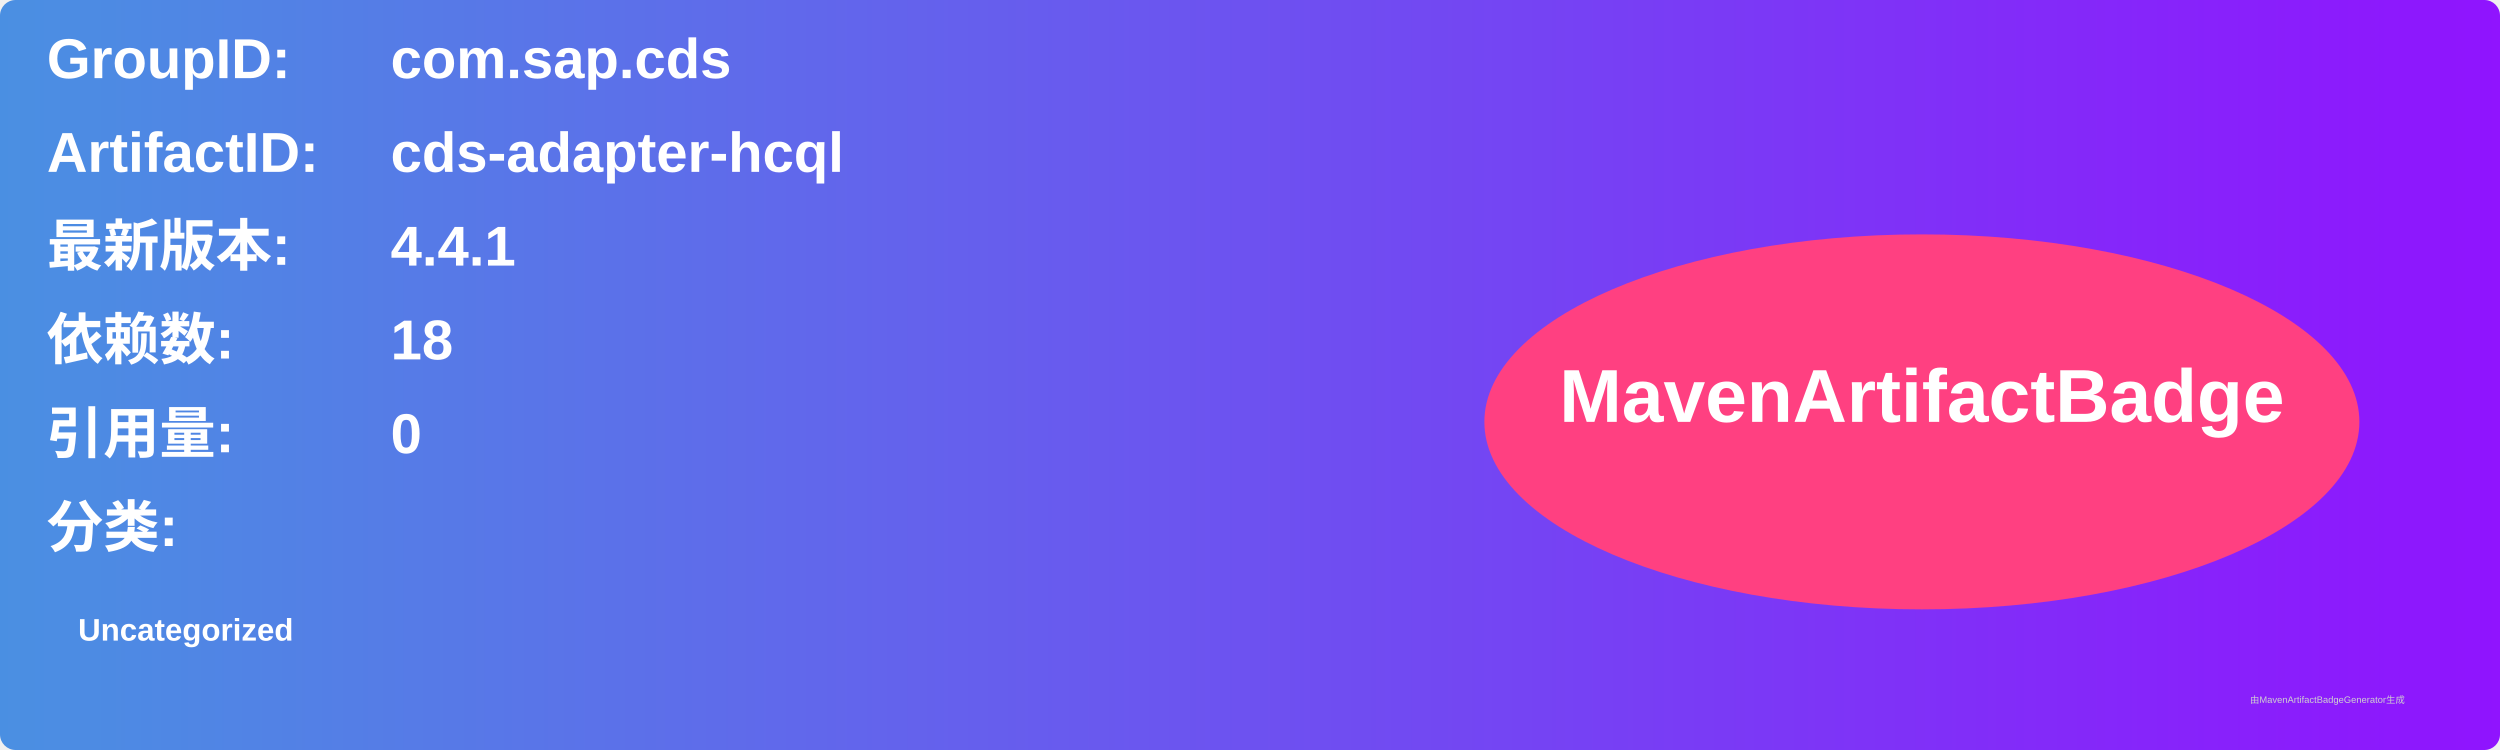
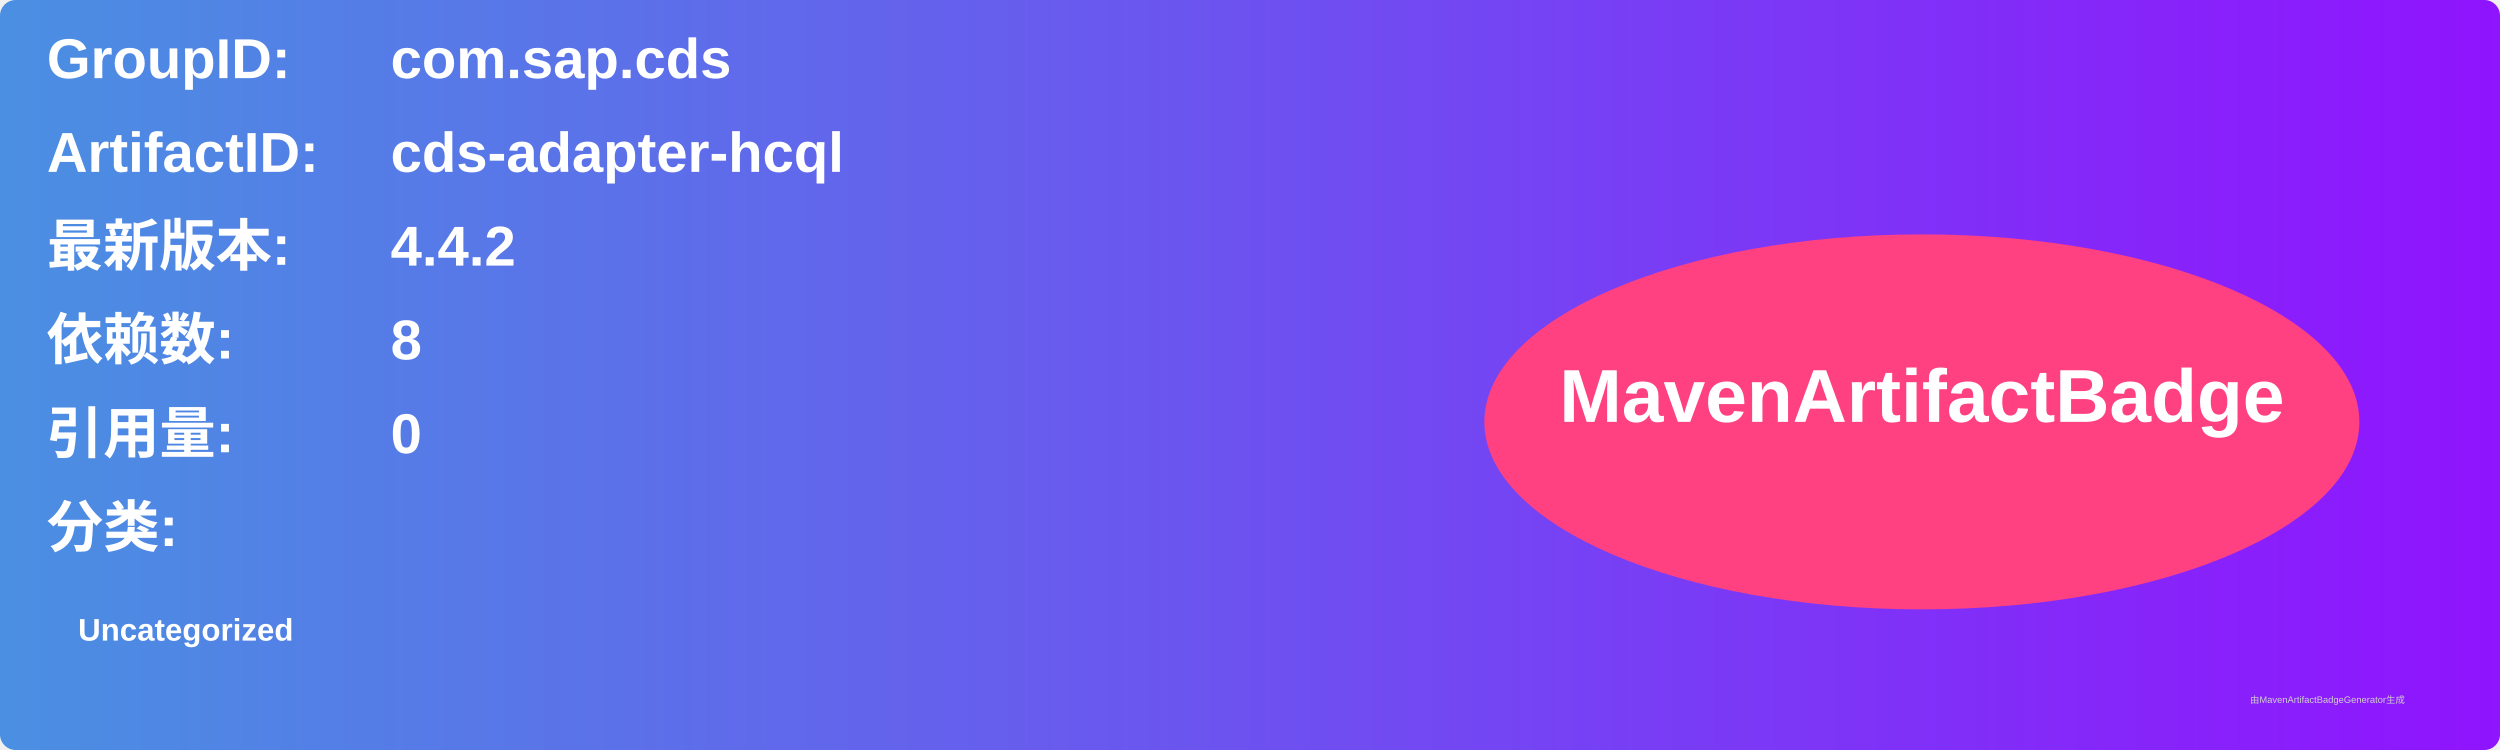
<svg xmlns="http://www.w3.org/2000/svg" width="800" height="240" viewBox="0 0 800 240">
  <linearGradient id="grad" x1="0%" y1="0%" x2="100%" y2="0%">
    <stop offset="0%" stop-color="#4a90e2" />
    <stop offset="100%" stop-color="#9013fe" />
  </linearGradient>
  <rect width="100%" height="100%" rx="5" ry="5" fill="url(#grad)" />
  <g transform="translate(15, 15)">
    <text x="0" y="10" font-family="Arial" font-size="18" fill="white" font-weight="bold" width="260">GroupID:</text>
    <text x="110" y="10" font-family="Arial" font-size="18" fill="white" font-weight="bold" width="460">com.sap.cds</text>
    <text x="0" y="40" font-family="Arial" font-size="18" fill="white" font-weight="bold" width="260">ArtifactID:</text>
    <text x="110" y="40" font-family="Arial" font-size="18" fill="white" font-weight="bold" width="460">cds-adapter-hcql</text>
    <text x="0" y="70" font-family="Arial" font-size="18" fill="white" font-weight="bold">最新版本:</text>
    <text x="110" y="70" font-family="Arial" font-size="18" fill="white" font-weight="bold">
-       <tspan font-weight="bold">4.4.1</tspan>
+       <tspan font-weight="bold">4.4.2</tspan>
    </text>
    <text x="0" y="100" font-family="Arial" font-size="18" fill="white" font-weight="bold">依赖数: </text>
    <text x="110" y="100" font-family="Arial" font-size="18" fill="white">
-       <tspan font-weight="bold">18</tspan>
+       <tspan font-weight="bold">8</tspan>
    </text>
    <text x="0" y="130" font-family="Arial" font-size="18" fill="white" font-weight="bold">引用量: </text>
    <text x="110" y="130" font-family="Arial" font-size="18" fill="white">
      <tspan font-weight="bold">0</tspan>
    </text>
    <text x="0" y="160" font-family="Arial" font-size="18" fill="white" font-weight="bold">分类:</text>
    <text x="10" y="190" font-family="Arial" font-size="10" fill="white">
      <tspan font-weight="bold">Uncategorized</tspan>
    </text>
    <ellipse cx="600" cy="120" rx="140" ry="60" fill="#ff4081" />
    <text x="600" y="120" text-anchor="middle" font-family="Arial" font-size="24" fill="white" font-weight="bold">MavenArtifactBadge</text>
  </g>
  <text x="720" y="225" font-family="Arial" font-size="3" fill="#d0d0d0">由MavenArtifactBadgeGenerator生成</text>
</svg>
